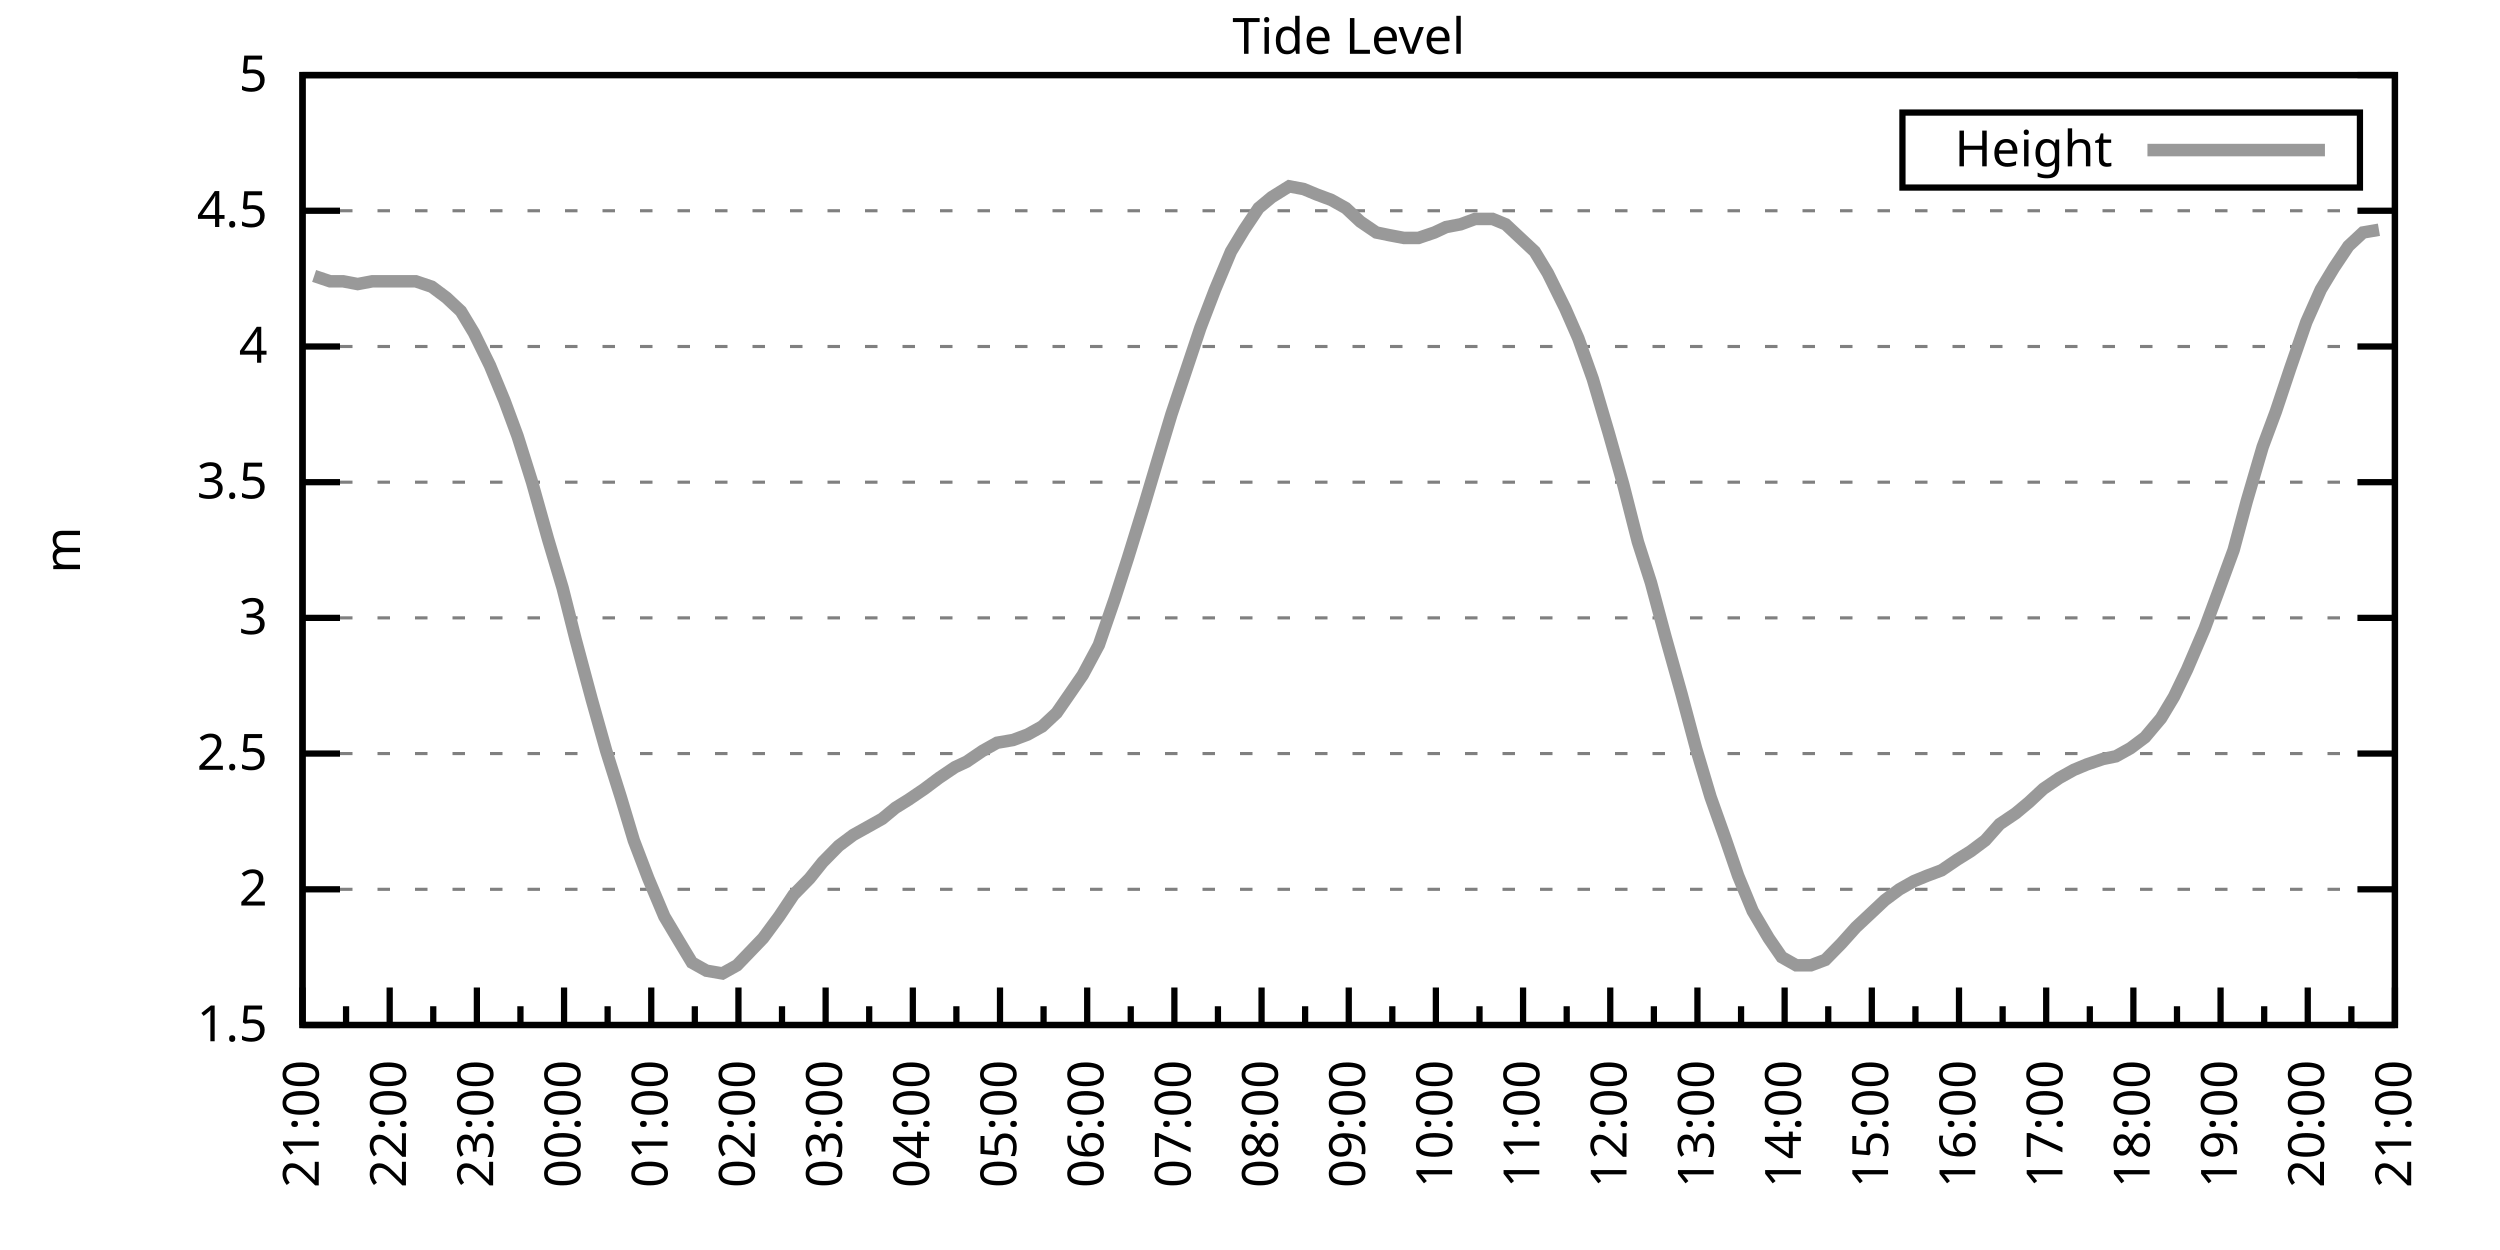
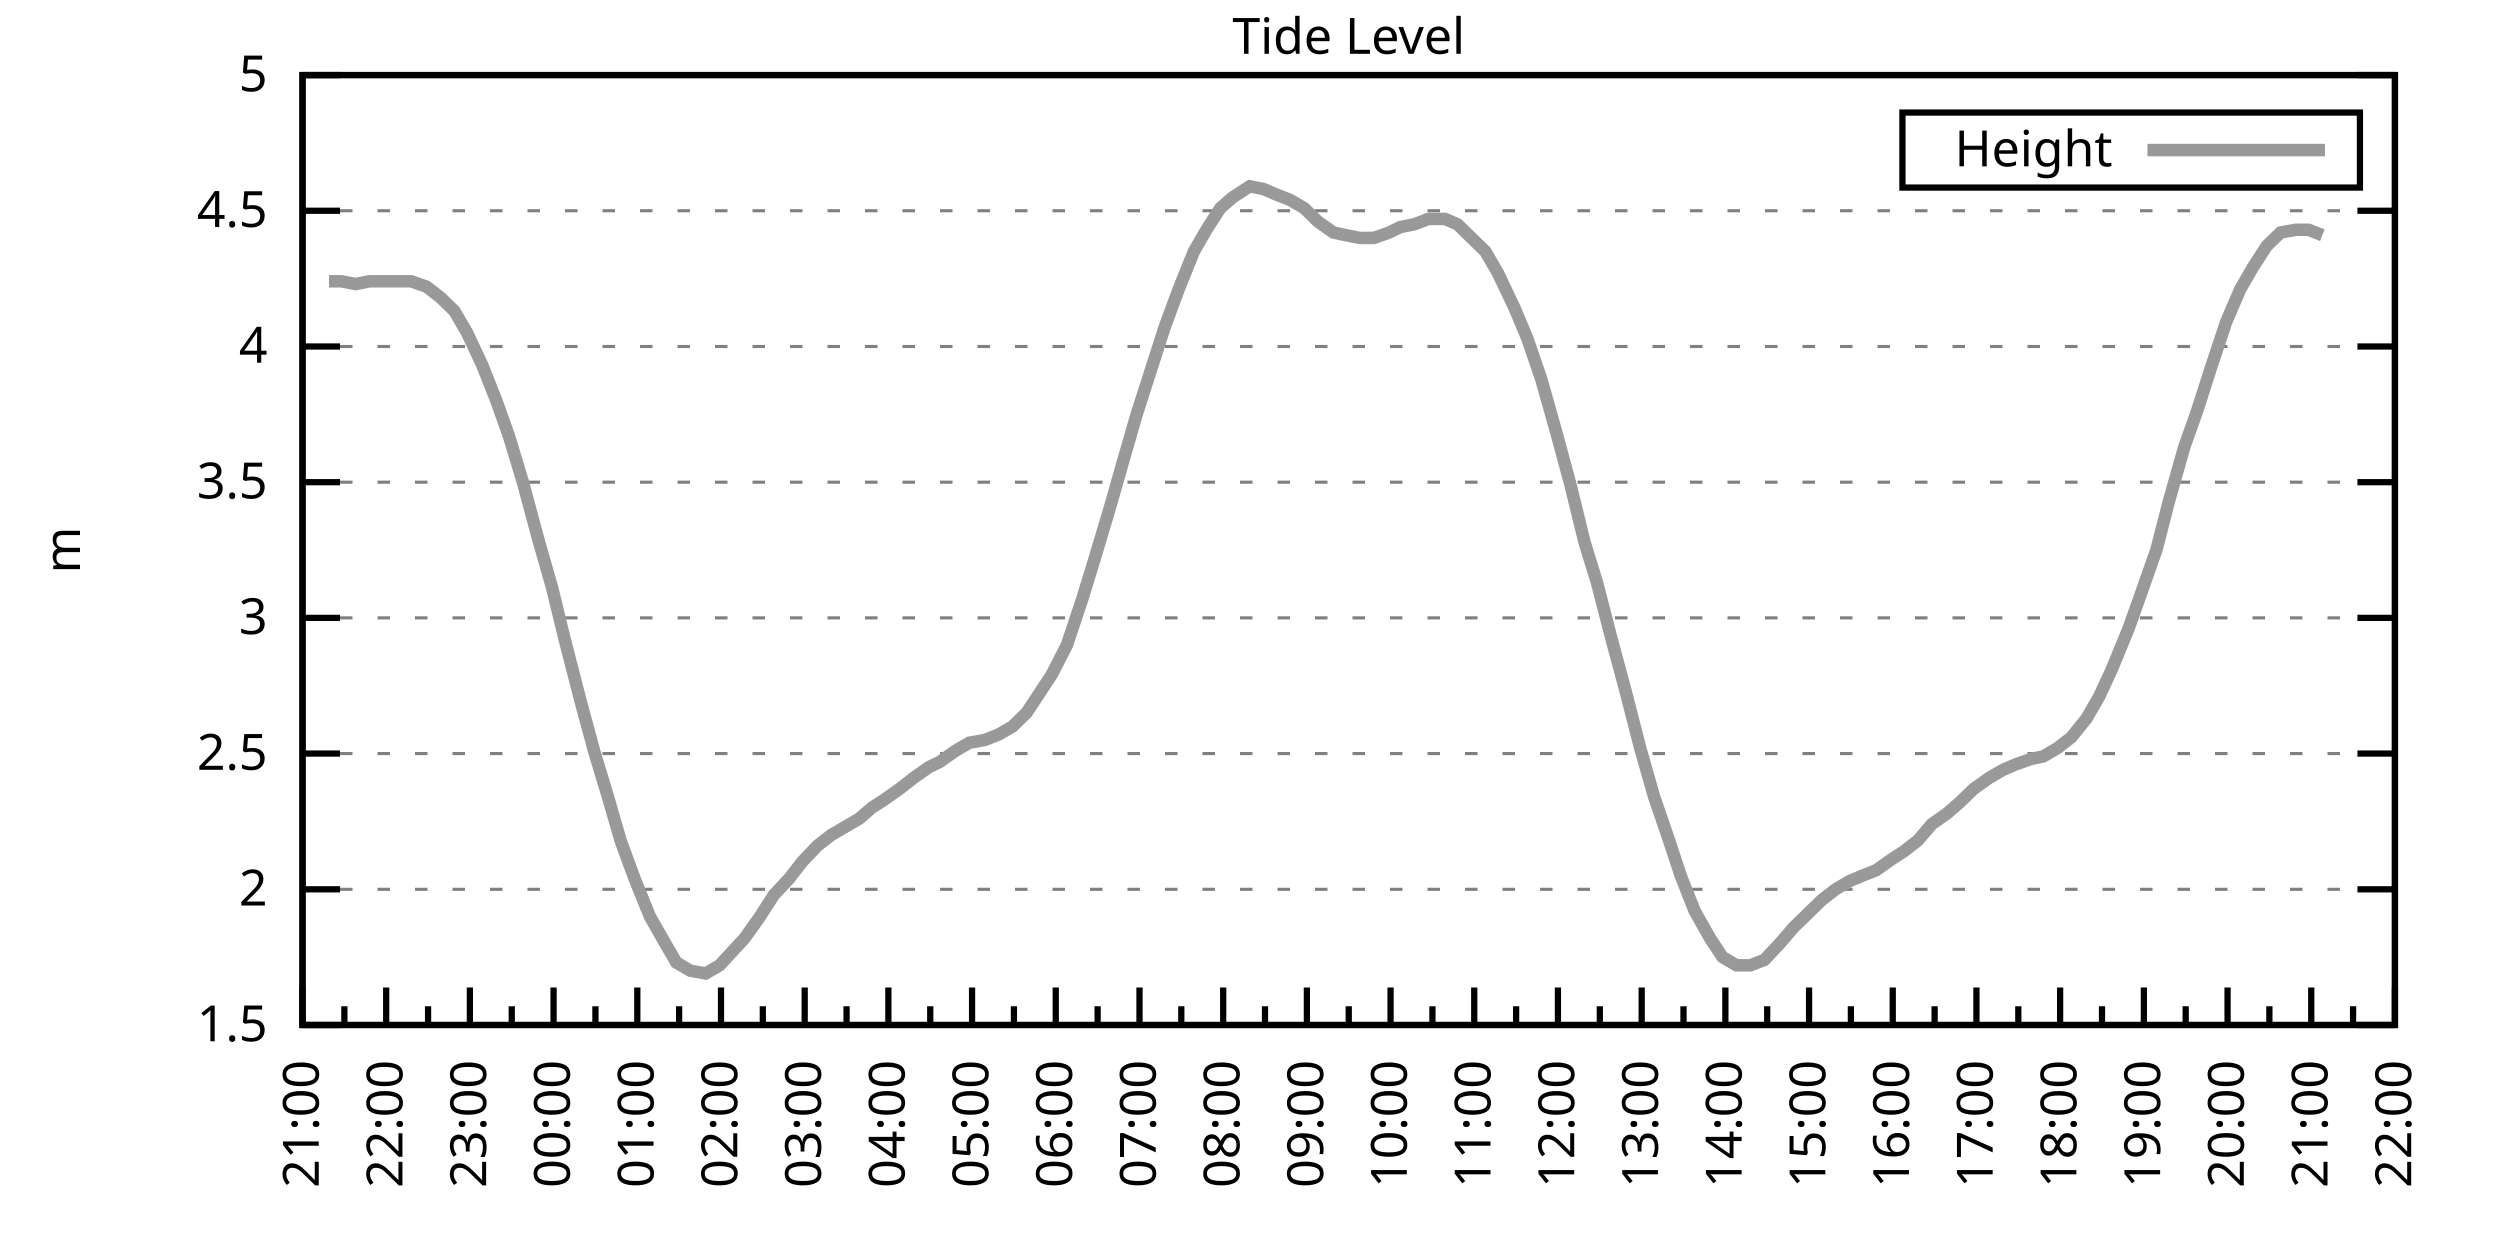
<svg xmlns="http://www.w3.org/2000/svg" xmlns:xlink="http://www.w3.org/1999/xlink" width="400" height="200" viewBox="0 0 400 200">
  <g id="gnuplot_canvas">
    <rect x="0" y="0" width="400" height="200" fill="none" />
    <defs>
      <circle id="gpDot" r="0.5" stroke-width="0.5" stroke="currentColor" />
      <path id="gpPt0" stroke-width="0.333" stroke="currentColor" d="M-1,0 h2 M0,-1 v2" />
      <path id="gpPt1" stroke-width="0.333" stroke="currentColor" d="M-1,-1 L1,1 M1,-1 L-1,1" />
      <path id="gpPt2" stroke-width="0.333" stroke="currentColor" d="M-1,0 L1,0 M0,-1 L0,1 M-1,-1 L1,1 M-1,1 L1,-1" />
      <rect id="gpPt3" stroke-width="0.333" stroke="currentColor" x="-1" y="-1" width="2" height="2" />
      <rect id="gpPt4" stroke-width="0.333" stroke="currentColor" fill="currentColor" x="-1" y="-1" width="2" height="2" />
      <circle id="gpPt5" stroke-width="0.333" stroke="currentColor" cx="0" cy="0" r="1" />
      <use xlink:href="#gpPt5" id="gpPt6" fill="currentColor" stroke="none" />
      <path id="gpPt7" stroke-width="0.333" stroke="currentColor" d="M0,-1.33 L-1.33,0.67 L1.33,0.67 z" />
      <use xlink:href="#gpPt7" id="gpPt8" fill="currentColor" stroke="none" />
      <use xlink:href="#gpPt7" id="gpPt9" stroke="currentColor" transform="rotate(180)" />
      <use xlink:href="#gpPt9" id="gpPt10" fill="currentColor" stroke="none" />
      <use xlink:href="#gpPt3" id="gpPt11" stroke="currentColor" transform="rotate(45)" />
      <use xlink:href="#gpPt11" id="gpPt12" fill="currentColor" stroke="none" />
      <path id="gpPt13" stroke-width="0.333" stroke="currentColor" d="M0,1.330 L1.265,0.411 L0.782,-1.067 L-0.782,-1.076 L-1.265,0.411 z" />
      <use xlink:href="#gpPt13" id="gpPt14" fill="currentColor" stroke="none" />
      <filter id="textbox" filterUnits="objectBoundingBox" x="0" y="0" height="1" width="1">
        <feFlood flood-color="white" flood-opacity="1" result="bgnd" />
        <feComposite in="SourceGraphic" in2="bgnd" operator="atop" />
      </filter>
      <filter id="greybox" filterUnits="objectBoundingBox" x="0" y="0" height="1" width="1">
        <feFlood flood-color="lightgrey" flood-opacity="1" result="grey" />
        <feComposite in="SourceGraphic" in2="grey" operator="atop" />
      </filter>
    </defs>
    <g fill="none" color="white" stroke="currentColor" stroke-width="1.00" stroke-linecap="butt" stroke-linejoin="miter">
</g>
    <g fill="none" color="black" stroke="currentColor" stroke-width="1.00" stroke-linecap="butt" stroke-linejoin="miter">
      <g stroke="none" shape-rendering="crispEdges">
        <polygon fill="rgb(255, 255, 255)" points="48.40,164.00 383.18,164.00 383.18,12.02 48.40,12.02 " />
      </g>
    </g>
    <g fill="none" color="black" stroke="currentColor" stroke-width="1.00" stroke-linecap="butt" stroke-linejoin="miter">
</g>
    <g fill="none" color="black" stroke="black" stroke-width="0.50" stroke-linecap="butt" stroke-linejoin="miter">
</g>
    <g fill="none" color="gray" stroke="currentColor" stroke-width="0.50" stroke-linecap="butt" stroke-linejoin="miter">
      <path stroke="gray" stroke-dasharray="2,4" class="gridline" d="M48.40,164.00 L383.19,164.00  " />
    </g>
    <g fill="none" color="gray" stroke="gray" stroke-width="1.00" stroke-linecap="butt" stroke-linejoin="miter">
</g>
    <g fill="none" color="black" stroke="currentColor" stroke-width="1.00" stroke-linecap="butt" stroke-linejoin="miter">
      <path stroke="black" d="M48.40,164.00 L54.40,164.00 M383.19,164.00 L377.19,164.00  " />
      <g transform="translate(42.80,166.60)" stroke="none" fill="black" font-family="Sans" font-size="8.00" text-anchor="end">
        <text>
          <tspan font-family="Sans"> 1.5</tspan>
        </text>
      </g>
    </g>
    <g fill="none" color="black" stroke="currentColor" stroke-width="1.00" stroke-linecap="butt" stroke-linejoin="miter">
</g>
    <g fill="none" color="black" stroke="black" stroke-width="0.50" stroke-linecap="butt" stroke-linejoin="miter">
</g>
    <g fill="none" color="gray" stroke="currentColor" stroke-width="0.50" stroke-linecap="butt" stroke-linejoin="miter">
      <path stroke="gray" stroke-dasharray="2,4" class="gridline" d="M48.40,142.29 L383.19,142.29  " />
    </g>
    <g fill="none" color="gray" stroke="gray" stroke-width="1.00" stroke-linecap="butt" stroke-linejoin="miter">
</g>
    <g fill="none" color="black" stroke="currentColor" stroke-width="1.00" stroke-linecap="butt" stroke-linejoin="miter">
      <path stroke="black" d="M48.40,142.29 L54.40,142.29 M383.19,142.29 L377.19,142.29  " />
      <g transform="translate(42.80,144.89)" stroke="none" fill="black" font-family="Sans" font-size="8.00" text-anchor="end">
        <text>
          <tspan font-family="Sans"> 2</tspan>
        </text>
      </g>
    </g>
    <g fill="none" color="black" stroke="currentColor" stroke-width="1.00" stroke-linecap="butt" stroke-linejoin="miter">
</g>
    <g fill="none" color="black" stroke="black" stroke-width="0.50" stroke-linecap="butt" stroke-linejoin="miter">
</g>
    <g fill="none" color="gray" stroke="currentColor" stroke-width="0.50" stroke-linecap="butt" stroke-linejoin="miter">
      <path stroke="gray" stroke-dasharray="2,4" class="gridline" d="M48.40,120.57 L383.19,120.57  " />
    </g>
    <g fill="none" color="gray" stroke="gray" stroke-width="1.00" stroke-linecap="butt" stroke-linejoin="miter">
</g>
    <g fill="none" color="black" stroke="currentColor" stroke-width="1.00" stroke-linecap="butt" stroke-linejoin="miter">
      <path stroke="black" d="M48.40,120.57 L54.40,120.57 M383.19,120.57 L377.19,120.57  " />
      <g transform="translate(42.80,123.17)" stroke="none" fill="black" font-family="Sans" font-size="8.00" text-anchor="end">
        <text>
          <tspan font-family="Sans"> 2.5</tspan>
        </text>
      </g>
    </g>
    <g fill="none" color="black" stroke="currentColor" stroke-width="1.00" stroke-linecap="butt" stroke-linejoin="miter">
</g>
    <g fill="none" color="black" stroke="black" stroke-width="0.50" stroke-linecap="butt" stroke-linejoin="miter">
</g>
    <g fill="none" color="gray" stroke="currentColor" stroke-width="0.50" stroke-linecap="butt" stroke-linejoin="miter">
      <path stroke="gray" stroke-dasharray="2,4" class="gridline" d="M48.40,98.86 L383.19,98.86  " />
    </g>
    <g fill="none" color="gray" stroke="gray" stroke-width="1.00" stroke-linecap="butt" stroke-linejoin="miter">
</g>
    <g fill="none" color="black" stroke="currentColor" stroke-width="1.00" stroke-linecap="butt" stroke-linejoin="miter">
      <path stroke="black" d="M48.40,98.86 L54.40,98.86 M383.19,98.86 L377.19,98.86  " />
      <g transform="translate(42.80,101.46)" stroke="none" fill="black" font-family="Sans" font-size="8.00" text-anchor="end">
        <text>
          <tspan font-family="Sans"> 3</tspan>
        </text>
      </g>
    </g>
    <g fill="none" color="black" stroke="currentColor" stroke-width="1.00" stroke-linecap="butt" stroke-linejoin="miter">
</g>
    <g fill="none" color="black" stroke="black" stroke-width="0.50" stroke-linecap="butt" stroke-linejoin="miter">
</g>
    <g fill="none" color="gray" stroke="currentColor" stroke-width="0.50" stroke-linecap="butt" stroke-linejoin="miter">
      <path stroke="gray" stroke-dasharray="2,4" class="gridline" d="M48.40,77.15 L383.19,77.15  " />
    </g>
    <g fill="none" color="gray" stroke="gray" stroke-width="1.00" stroke-linecap="butt" stroke-linejoin="miter">
</g>
    <g fill="none" color="black" stroke="currentColor" stroke-width="1.00" stroke-linecap="butt" stroke-linejoin="miter">
      <path stroke="black" d="M48.40,77.15 L54.40,77.15 M383.19,77.15 L377.19,77.15  " />
      <g transform="translate(42.80,79.75)" stroke="none" fill="black" font-family="Sans" font-size="8.00" text-anchor="end">
        <text>
          <tspan font-family="Sans"> 3.5</tspan>
        </text>
      </g>
    </g>
    <g fill="none" color="black" stroke="currentColor" stroke-width="1.00" stroke-linecap="butt" stroke-linejoin="miter">
</g>
    <g fill="none" color="black" stroke="black" stroke-width="0.50" stroke-linecap="butt" stroke-linejoin="miter">
</g>
    <g fill="none" color="gray" stroke="currentColor" stroke-width="0.50" stroke-linecap="butt" stroke-linejoin="miter">
      <path stroke="gray" stroke-dasharray="2,4" class="gridline" d="M48.40,55.44 L383.19,55.44  " />
    </g>
    <g fill="none" color="gray" stroke="gray" stroke-width="1.00" stroke-linecap="butt" stroke-linejoin="miter">
</g>
    <g fill="none" color="black" stroke="currentColor" stroke-width="1.00" stroke-linecap="butt" stroke-linejoin="miter">
      <path stroke="black" d="M48.40,55.44 L54.40,55.44 M383.19,55.44 L377.19,55.44  " />
      <g transform="translate(42.80,58.04)" stroke="none" fill="black" font-family="Sans" font-size="8.00" text-anchor="end">
        <text>
          <tspan font-family="Sans"> 4</tspan>
        </text>
      </g>
    </g>
    <g fill="none" color="black" stroke="currentColor" stroke-width="1.00" stroke-linecap="butt" stroke-linejoin="miter">
</g>
    <g fill="none" color="black" stroke="black" stroke-width="0.50" stroke-linecap="butt" stroke-linejoin="miter">
</g>
    <g fill="none" color="gray" stroke="currentColor" stroke-width="0.50" stroke-linecap="butt" stroke-linejoin="miter">
      <path stroke="gray" stroke-dasharray="2,4" class="gridline" d="M48.40,33.72 L383.19,33.72  " />
    </g>
    <g fill="none" color="gray" stroke="gray" stroke-width="1.00" stroke-linecap="butt" stroke-linejoin="miter">
</g>
    <g fill="none" color="black" stroke="currentColor" stroke-width="1.00" stroke-linecap="butt" stroke-linejoin="miter">
      <path stroke="black" d="M48.40,33.72 L54.40,33.72 M383.19,33.72 L377.19,33.72  " />
      <g transform="translate(42.80,36.32)" stroke="none" fill="black" font-family="Sans" font-size="8.00" text-anchor="end">
        <text>
          <tspan font-family="Sans"> 4.5</tspan>
        </text>
      </g>
    </g>
    <g fill="none" color="black" stroke="currentColor" stroke-width="1.00" stroke-linecap="butt" stroke-linejoin="miter">
</g>
    <g fill="none" color="black" stroke="black" stroke-width="0.50" stroke-linecap="butt" stroke-linejoin="miter">
</g>
    <g fill="none" color="gray" stroke="currentColor" stroke-width="0.50" stroke-linecap="butt" stroke-linejoin="miter">
      <path stroke="gray" stroke-dasharray="2,4" class="gridline" d="M48.40,12.01 L383.19,12.01  " />
    </g>
    <g fill="none" color="gray" stroke="gray" stroke-width="1.00" stroke-linecap="butt" stroke-linejoin="miter">
</g>
    <g fill="none" color="black" stroke="currentColor" stroke-width="1.00" stroke-linecap="butt" stroke-linejoin="miter">
      <path stroke="black" d="M48.40,12.01 L54.40,12.01 M383.19,12.01 L377.19,12.01  " />
      <g transform="translate(42.80,14.61)" stroke="none" fill="black" font-family="Sans" font-size="8.00" text-anchor="end">
        <text>
          <tspan font-family="Sans"> 5</tspan>
        </text>
      </g>
    </g>
    <g fill="none" color="black" stroke="currentColor" stroke-width="1.00" stroke-linecap="butt" stroke-linejoin="miter">
      <path stroke="black" d="M48.40,164.00 L48.40,158.00  " />
      <g transform="translate(51.00,169.60) rotate(270)" stroke="none" fill="black" font-family="Sans" font-size="8.00" text-anchor="end">
        <text>
          <tspan font-family="Sans">21:00</tspan>
        </text>
      </g>
    </g>
    <g fill="none" color="black" stroke="currentColor" stroke-width="1.00" stroke-linecap="butt" stroke-linejoin="miter">
-       <path stroke="black" d="M55.37,164.00 L55.37,161.00 M62.35,164.00 L62.35,158.00  " />
-       <g transform="translate(64.95,169.60) rotate(270)" stroke="none" fill="black" font-family="Sans" font-size="8.00" text-anchor="end">
+       <path stroke="black" d="M55.10,164.00 L55.10,161.00 M61.79,164.00 L61.79,158.00  " />
+       <g transform="translate(64.39,169.60) rotate(270)" stroke="none" fill="black" font-family="Sans" font-size="8.00" text-anchor="end">
        <text>
          <tspan font-family="Sans">22:00</tspan>
        </text>
      </g>
    </g>
    <g fill="none" color="black" stroke="currentColor" stroke-width="1.00" stroke-linecap="butt" stroke-linejoin="miter">
-       <path stroke="black" d="M69.32,164.00 L69.32,161.00 M76.30,164.00 L76.30,158.00  " />
-       <g transform="translate(78.90,169.60) rotate(270)" stroke="none" fill="black" font-family="Sans" font-size="8.00" text-anchor="end">
+       <path stroke="black" d="M68.49,164.00 L68.49,161.00 M75.18,164.00 L75.18,158.00  " />
+       <g transform="translate(77.78,169.60) rotate(270)" stroke="none" fill="black" font-family="Sans" font-size="8.00" text-anchor="end">
        <text>
          <tspan font-family="Sans">23:00</tspan>
        </text>
      </g>
    </g>
    <g fill="none" color="black" stroke="currentColor" stroke-width="1.00" stroke-linecap="butt" stroke-linejoin="miter">
-       <path stroke="black" d="M83.27,164.00 L83.27,161.00 M90.25,164.00 L90.25,158.00  " />
-       <g transform="translate(92.85,169.60) rotate(270)" stroke="none" fill="black" font-family="Sans" font-size="8.00" text-anchor="end">
+       <path stroke="black" d="M81.88,164.00 L81.88,161.00 M88.57,164.00 L88.57,158.00  " />
+       <g transform="translate(91.17,169.60) rotate(270)" stroke="none" fill="black" font-family="Sans" font-size="8.00" text-anchor="end">
        <text>
          <tspan font-family="Sans">00:00</tspan>
        </text>
      </g>
    </g>
    <g fill="none" color="black" stroke="currentColor" stroke-width="1.00" stroke-linecap="butt" stroke-linejoin="miter">
-       <path stroke="black" d="M97.22,164.00 L97.22,161.00 M104.20,164.00 L104.20,158.00  " />
-       <g transform="translate(106.80,169.60) rotate(270)" stroke="none" fill="black" font-family="Sans" font-size="8.00" text-anchor="end">
+       <path stroke="black" d="M95.27,164.00 L95.27,161.00 M101.97,164.00 L101.97,158.00  " />
+       <g transform="translate(104.57,169.60) rotate(270)" stroke="none" fill="black" font-family="Sans" font-size="8.00" text-anchor="end">
        <text>
          <tspan font-family="Sans">01:00</tspan>
        </text>
      </g>
    </g>
    <g fill="none" color="black" stroke="currentColor" stroke-width="1.00" stroke-linecap="butt" stroke-linejoin="miter">
-       <path stroke="black" d="M111.17,164.00 L111.17,161.00 M118.15,164.00 L118.15,158.00  " />
-       <g transform="translate(120.75,169.60) rotate(270)" stroke="none" fill="black" font-family="Sans" font-size="8.00" text-anchor="end">
+       <path stroke="black" d="M108.66,164.00 L108.66,161.00 M115.36,164.00 L115.36,158.00  " />
+       <g transform="translate(117.96,169.60) rotate(270)" stroke="none" fill="black" font-family="Sans" font-size="8.00" text-anchor="end">
        <text>
          <tspan font-family="Sans">02:00</tspan>
        </text>
      </g>
    </g>
    <g fill="none" color="black" stroke="currentColor" stroke-width="1.00" stroke-linecap="butt" stroke-linejoin="miter">
-       <path stroke="black" d="M125.12,164.00 L125.12,161.00 M132.10,164.00 L132.10,158.00  " />
-       <g transform="translate(134.70,169.60) rotate(270)" stroke="none" fill="black" font-family="Sans" font-size="8.00" text-anchor="end">
+       <path stroke="black" d="M122.05,164.00 L122.05,161.00 M128.75,164.00 L128.75,158.00  " />
+       <g transform="translate(131.35,169.60) rotate(270)" stroke="none" fill="black" font-family="Sans" font-size="8.00" text-anchor="end">
        <text>
          <tspan font-family="Sans">03:00</tspan>
        </text>
      </g>
    </g>
    <g fill="none" color="black" stroke="currentColor" stroke-width="1.00" stroke-linecap="butt" stroke-linejoin="miter">
-       <path stroke="black" d="M139.07,164.00 L139.07,161.00 M146.05,164.00 L146.05,158.00  " />
-       <g transform="translate(148.65,169.60) rotate(270)" stroke="none" fill="black" font-family="Sans" font-size="8.00" text-anchor="end">
+       <path stroke="black" d="M135.45,164.00 L135.45,161.00 M142.14,164.00 L142.14,158.00  " />
+       <g transform="translate(144.74,169.60) rotate(270)" stroke="none" fill="black" font-family="Sans" font-size="8.00" text-anchor="end">
        <text>
          <tspan font-family="Sans">04:00</tspan>
        </text>
      </g>
    </g>
    <g fill="none" color="black" stroke="currentColor" stroke-width="1.00" stroke-linecap="butt" stroke-linejoin="miter">
-       <path stroke="black" d="M153.02,164.00 L153.02,161.00 M160.00,164.00 L160.00,158.00  " />
-       <g transform="translate(162.60,169.60) rotate(270)" stroke="none" fill="black" font-family="Sans" font-size="8.00" text-anchor="end">
+       <path stroke="black" d="M148.84,164.00 L148.84,161.00 M155.53,164.00 L155.53,158.00  " />
+       <g transform="translate(158.13,169.60) rotate(270)" stroke="none" fill="black" font-family="Sans" font-size="8.00" text-anchor="end">
        <text>
          <tspan font-family="Sans">05:00</tspan>
        </text>
      </g>
    </g>
    <g fill="none" color="black" stroke="currentColor" stroke-width="1.00" stroke-linecap="butt" stroke-linejoin="miter">
-       <path stroke="black" d="M166.97,164.00 L166.97,161.00 M173.95,164.00 L173.95,158.00  " />
-       <g transform="translate(176.55,169.60) rotate(270)" stroke="none" fill="black" font-family="Sans" font-size="8.00" text-anchor="end">
+       <path stroke="black" d="M162.23,164.00 L162.23,161.00 M168.92,164.00 L168.92,158.00  " />
+       <g transform="translate(171.52,169.60) rotate(270)" stroke="none" fill="black" font-family="Sans" font-size="8.00" text-anchor="end">
        <text>
          <tspan font-family="Sans">06:00</tspan>
        </text>
      </g>
    </g>
    <g fill="none" color="black" stroke="currentColor" stroke-width="1.00" stroke-linecap="butt" stroke-linejoin="miter">
-       <path stroke="black" d="M180.92,164.00 L180.92,161.00 M187.90,164.00 L187.90,158.00  " />
-       <g transform="translate(190.50,169.60) rotate(270)" stroke="none" fill="black" font-family="Sans" font-size="8.00" text-anchor="end">
+       <path stroke="black" d="M175.62,164.00 L175.62,161.00 M182.32,164.00 L182.32,158.00  " />
+       <g transform="translate(184.92,169.60) rotate(270)" stroke="none" fill="black" font-family="Sans" font-size="8.00" text-anchor="end">
        <text>
          <tspan font-family="Sans">07:00</tspan>
        </text>
      </g>
    </g>
    <g fill="none" color="black" stroke="currentColor" stroke-width="1.00" stroke-linecap="butt" stroke-linejoin="miter">
-       <path stroke="black" d="M194.87,164.00 L194.87,161.00 M201.85,164.00 L201.85,158.00  " />
-       <g transform="translate(204.45,169.60) rotate(270)" stroke="none" fill="black" font-family="Sans" font-size="8.00" text-anchor="end">
+       <path stroke="black" d="M189.01,164.00 L189.01,161.00 M195.71,164.00 L195.71,158.00  " />
+       <g transform="translate(198.31,169.60) rotate(270)" stroke="none" fill="black" font-family="Sans" font-size="8.00" text-anchor="end">
        <text>
          <tspan font-family="Sans">08:00</tspan>
        </text>
      </g>
    </g>
    <g fill="none" color="black" stroke="currentColor" stroke-width="1.00" stroke-linecap="butt" stroke-linejoin="miter">
-       <path stroke="black" d="M208.82,164.00 L208.82,161.00 M215.80,164.00 L215.80,158.00  " />
-       <g transform="translate(218.40,169.60) rotate(270)" stroke="none" fill="black" font-family="Sans" font-size="8.00" text-anchor="end">
+       <path stroke="black" d="M202.40,164.00 L202.40,161.00 M209.10,164.00 L209.10,158.00  " />
+       <g transform="translate(211.70,169.60) rotate(270)" stroke="none" fill="black" font-family="Sans" font-size="8.00" text-anchor="end">
        <text>
          <tspan font-family="Sans">09:00</tspan>
        </text>
      </g>
    </g>
    <g fill="none" color="black" stroke="currentColor" stroke-width="1.00" stroke-linecap="butt" stroke-linejoin="miter">
-       <path stroke="black" d="M222.77,164.00 L222.77,161.00 M229.74,164.00 L229.74,158.00  " />
-       <g transform="translate(232.34,169.60) rotate(270)" stroke="none" fill="black" font-family="Sans" font-size="8.00" text-anchor="end">
+       <path stroke="black" d="M215.80,164.00 L215.80,161.00 M222.49,164.00 L222.49,158.00  " />
+       <g transform="translate(225.09,169.60) rotate(270)" stroke="none" fill="black" font-family="Sans" font-size="8.00" text-anchor="end">
        <text>
          <tspan font-family="Sans">10:00</tspan>
        </text>
      </g>
    </g>
    <g fill="none" color="black" stroke="currentColor" stroke-width="1.00" stroke-linecap="butt" stroke-linejoin="miter">
-       <path stroke="black" d="M236.72,164.00 L236.72,161.00 M243.69,164.00 L243.69,158.00  " />
-       <g transform="translate(246.29,169.60) rotate(270)" stroke="none" fill="black" font-family="Sans" font-size="8.00" text-anchor="end">
+       <path stroke="black" d="M229.19,164.00 L229.19,161.00 M235.88,164.00 L235.88,158.00  " />
+       <g transform="translate(238.48,169.60) rotate(270)" stroke="none" fill="black" font-family="Sans" font-size="8.00" text-anchor="end">
        <text>
          <tspan font-family="Sans">11:00</tspan>
        </text>
      </g>
    </g>
    <g fill="none" color="black" stroke="currentColor" stroke-width="1.00" stroke-linecap="butt" stroke-linejoin="miter">
-       <path stroke="black" d="M250.67,164.00 L250.67,161.00 M257.64,164.00 L257.64,158.00  " />
-       <g transform="translate(260.24,169.60) rotate(270)" stroke="none" fill="black" font-family="Sans" font-size="8.00" text-anchor="end">
+       <path stroke="black" d="M242.58,164.00 L242.58,161.00 M249.27,164.00 L249.27,158.00  " />
+       <g transform="translate(251.87,169.60) rotate(270)" stroke="none" fill="black" font-family="Sans" font-size="8.00" text-anchor="end">
        <text>
          <tspan font-family="Sans">12:00</tspan>
        </text>
      </g>
    </g>
    <g fill="none" color="black" stroke="currentColor" stroke-width="1.00" stroke-linecap="butt" stroke-linejoin="miter">
-       <path stroke="black" d="M264.62,164.00 L264.62,161.00 M271.59,164.00 L271.59,158.00  " />
-       <g transform="translate(274.19,169.60) rotate(270)" stroke="none" fill="black" font-family="Sans" font-size="8.00" text-anchor="end">
+       <path stroke="black" d="M255.97,164.00 L255.97,161.00 M262.67,164.00 L262.67,158.00  " />
+       <g transform="translate(265.27,169.60) rotate(270)" stroke="none" fill="black" font-family="Sans" font-size="8.00" text-anchor="end">
        <text>
          <tspan font-family="Sans">13:00</tspan>
        </text>
      </g>
    </g>
    <g fill="none" color="black" stroke="currentColor" stroke-width="1.00" stroke-linecap="butt" stroke-linejoin="miter">
-       <path stroke="black" d="M278.57,164.00 L278.57,161.00 M285.54,164.00 L285.54,158.00  " />
-       <g transform="translate(288.14,169.60) rotate(270)" stroke="none" fill="black" font-family="Sans" font-size="8.00" text-anchor="end">
+       <path stroke="black" d="M269.36,164.00 L269.36,161.00 M276.06,164.00 L276.06,158.00  " />
+       <g transform="translate(278.66,169.60) rotate(270)" stroke="none" fill="black" font-family="Sans" font-size="8.00" text-anchor="end">
        <text>
          <tspan font-family="Sans">14:00</tspan>
        </text>
      </g>
    </g>
    <g fill="none" color="black" stroke="currentColor" stroke-width="1.00" stroke-linecap="butt" stroke-linejoin="miter">
-       <path stroke="black" d="M292.52,164.00 L292.52,161.00 M299.49,164.00 L299.49,158.00  " />
-       <g transform="translate(302.09,169.60) rotate(270)" stroke="none" fill="black" font-family="Sans" font-size="8.00" text-anchor="end">
+       <path stroke="black" d="M282.75,164.00 L282.75,161.00 M289.45,164.00 L289.45,158.00  " />
+       <g transform="translate(292.05,169.60) rotate(270)" stroke="none" fill="black" font-family="Sans" font-size="8.00" text-anchor="end">
        <text>
          <tspan font-family="Sans">15:00</tspan>
        </text>
      </g>
    </g>
    <g fill="none" color="black" stroke="currentColor" stroke-width="1.00" stroke-linecap="butt" stroke-linejoin="miter">
-       <path stroke="black" d="M306.47,164.00 L306.47,161.00 M313.44,164.00 L313.44,158.00  " />
-       <g transform="translate(316.04,169.60) rotate(270)" stroke="none" fill="black" font-family="Sans" font-size="8.00" text-anchor="end">
+       <path stroke="black" d="M296.14,164.00 L296.14,161.00 M302.84,164.00 L302.84,158.00  " />
+       <g transform="translate(305.44,169.60) rotate(270)" stroke="none" fill="black" font-family="Sans" font-size="8.00" text-anchor="end">
        <text>
          <tspan font-family="Sans">16:00</tspan>
        </text>
      </g>
    </g>
    <g fill="none" color="black" stroke="currentColor" stroke-width="1.00" stroke-linecap="butt" stroke-linejoin="miter">
-       <path stroke="black" d="M320.42,164.00 L320.42,161.00 M327.39,164.00 L327.39,158.00  " />
-       <g transform="translate(329.99,169.60) rotate(270)" stroke="none" fill="black" font-family="Sans" font-size="8.00" text-anchor="end">
+       <path stroke="black" d="M309.54,164.00 L309.54,161.00 M316.23,164.00 L316.23,158.00  " />
+       <g transform="translate(318.83,169.60) rotate(270)" stroke="none" fill="black" font-family="Sans" font-size="8.00" text-anchor="end">
        <text>
          <tspan font-family="Sans">17:00</tspan>
        </text>
      </g>
    </g>
    <g fill="none" color="black" stroke="currentColor" stroke-width="1.00" stroke-linecap="butt" stroke-linejoin="miter">
-       <path stroke="black" d="M334.37,164.00 L334.37,161.00 M341.34,164.00 L341.34,158.00  " />
-       <g transform="translate(343.94,169.60) rotate(270)" stroke="none" fill="black" font-family="Sans" font-size="8.00" text-anchor="end">
+       <path stroke="black" d="M322.93,164.00 L322.93,161.00 M329.62,164.00 L329.62,158.00  " />
+       <g transform="translate(332.22,169.60) rotate(270)" stroke="none" fill="black" font-family="Sans" font-size="8.00" text-anchor="end">
        <text>
          <tspan font-family="Sans">18:00</tspan>
        </text>
      </g>
    </g>
    <g fill="none" color="black" stroke="currentColor" stroke-width="1.00" stroke-linecap="butt" stroke-linejoin="miter">
-       <path stroke="black" d="M348.32,164.00 L348.32,161.00 M355.29,164.00 L355.29,158.00  " />
-       <g transform="translate(357.89,169.60) rotate(270)" stroke="none" fill="black" font-family="Sans" font-size="8.00" text-anchor="end">
+       <path stroke="black" d="M336.32,164.00 L336.32,161.00 M343.02,164.00 L343.02,158.00  " />
+       <g transform="translate(345.62,169.60) rotate(270)" stroke="none" fill="black" font-family="Sans" font-size="8.00" text-anchor="end">
        <text>
          <tspan font-family="Sans">19:00</tspan>
        </text>
      </g>
    </g>
    <g fill="none" color="black" stroke="currentColor" stroke-width="1.00" stroke-linecap="butt" stroke-linejoin="miter">
-       <path stroke="black" d="M362.27,164.00 L362.27,161.00 M369.24,164.00 L369.24,158.00  " />
-       <g transform="translate(371.84,169.60) rotate(270)" stroke="none" fill="black" font-family="Sans" font-size="8.00" text-anchor="end">
+       <path stroke="black" d="M349.71,164.00 L349.71,161.00 M356.41,164.00 L356.41,158.00  " />
+       <g transform="translate(359.01,169.60) rotate(270)" stroke="none" fill="black" font-family="Sans" font-size="8.00" text-anchor="end">
        <text>
          <tspan font-family="Sans">20:00</tspan>
        </text>
      </g>
    </g>
    <g fill="none" color="black" stroke="currentColor" stroke-width="1.00" stroke-linecap="butt" stroke-linejoin="miter">
-       <path stroke="black" d="M376.22,164.00 L376.22,161.00 M383.19,164.00 L383.19,158.00  " />
+       <path stroke="black" d="M363.10,164.00 L363.10,161.00 M369.80,164.00 L369.80,158.00  " />
+       <g transform="translate(372.40,169.60) rotate(270)" stroke="none" fill="black" font-family="Sans" font-size="8.00" text-anchor="end">
+         <text>
+           <tspan font-family="Sans">21:00</tspan>
+         </text>
+       </g>
+     </g>
+     <g fill="none" color="black" stroke="currentColor" stroke-width="1.00" stroke-linecap="butt" stroke-linejoin="miter">
+       <path stroke="black" d="M376.49,164.00 L376.49,161.00 M383.19,164.00 L383.19,158.00  " />
      <g transform="translate(385.79,169.60) rotate(270)" stroke="none" fill="black" font-family="Sans" font-size="8.00" text-anchor="end">
        <text>
-           <tspan font-family="Sans">21:00</tspan>
+           <tspan font-family="Sans">22:00</tspan>
        </text>
      </g>
    </g>
    <g fill="none" color="black" stroke="currentColor" stroke-width="1.00" stroke-linecap="butt" stroke-linejoin="miter">
</g>
    <g fill="none" color="black" stroke="currentColor" stroke-width="1.00" stroke-linecap="butt" stroke-linejoin="miter">
      <path stroke="black" d="M48.40,12.01 L48.40,164.00 L383.19,164.00 L383.19,12.01 L48.40,12.01 Z  " />
    </g>
    <g fill="none" color="black" stroke="currentColor" stroke-width="1.00" stroke-linecap="butt" stroke-linejoin="miter">
      <g transform="translate(12.80,88.01) rotate(270)" stroke="none" fill="black" font-family="Sans" font-size="8.00" text-anchor="middle">
        <text>
          <tspan font-family="Sans">m</tspan>
        </text>
      </g>
    </g>
    <g fill="none" color="black" stroke="currentColor" stroke-width="1.00" stroke-linecap="butt" stroke-linejoin="miter">
</g>
    <g fill="none" color="black" stroke="currentColor" stroke-width="1.00" stroke-linecap="butt" stroke-linejoin="miter">
      <path stroke="black" d="M304.39,30.01 L304.39,18.01 L377.59,18.01 L377.59,30.01 L304.39,30.01 Z  " />
    </g>
    <g id="Tide_level_plot_1">
      <g fill="none" color="white" stroke="black" stroke-width="2.00" stroke-linecap="butt" stroke-linejoin="miter">
</g>
      <g fill="none" color="black" stroke="currentColor" stroke-width="2.00" stroke-linecap="butt" stroke-linejoin="miter">
        <g transform="translate(337.99,26.61)" stroke="none" fill="black" font-family="Sans" font-size="8.00" text-anchor="end">
          <text>
            <tspan font-family="Sans">Height</tspan>
          </text>
        </g>
      </g>
      <g fill="none" color="black" stroke="currentColor" stroke-width="2.00" stroke-linecap="butt" stroke-linejoin="miter">
-         <path stroke="rgb(153, 153, 153)" d="M343.59,24.01 L371.99,24.01 M50.26,44.15 L52.82,45.01 L54.91,45.01 L57.23,45.45 L59.56,45.01 L61.88,45.01   L64.21,45.01 L66.53,45.01 L69.09,45.88 L71.42,47.62 L73.74,49.79 L75.83,53.26 L78.39,58.48 L80.72,64.12   L82.81,69.77 L85.13,77.15 L87.69,86.27 L90.02,94.08 L92.11,102.34 L94.67,111.89 L96.99,120.14 L99.32,127.52   L101.41,134.47 L103.73,140.55 L106.29,146.63 L108.62,150.54 L110.71,154.01 L113.03,155.31 L115.59,155.75 L117.92,154.45   L120.01,152.28 L122.10,150.10 L124.66,146.63 L126.98,143.16 L129.54,140.55 L131.63,137.94 L134.19,135.34 L136.51,133.60   L138.84,132.30 L141.16,131.00 L143.26,129.26 L145.35,127.96 L147.91,126.22 L150.23,124.48 L152.79,122.75 L154.65,121.88   L157.21,120.14 L159.53,118.84 L162.09,118.40 L164.41,117.53 L166.74,116.23 L169.06,114.06 L171.16,111.02 L173.25,107.98   L175.81,103.20 L178.36,95.82 L180.46,89.31 L183.01,81.06 L185.34,73.24 L187.43,66.29 L192.08,52.40 L194.41,46.32   L196.96,40.24 L199.06,36.76 L201.38,33.29 L203.47,31.55 L206.26,29.81 L208.59,30.25 L210.68,31.12 L213.01,31.99   L215.33,33.29 L217.65,35.46 L220.21,37.20 L222.30,37.63 L224.63,38.07 L226.95,38.07 L229.51,37.20 L231.37,36.33   L233.70,35.89 L236.02,35.03 L238.81,35.03 L240.90,35.89 L243.23,38.07 L245.55,40.24 L247.65,43.71 L250.44,49.36   L252.53,54.13 L254.85,60.65 L257.41,69.33 L259.74,77.58 L262.06,86.70 L264.15,93.22 L266.48,101.90 L269.04,111.02   L271.36,119.71 L273.69,127.52 L276.01,134.04 L278.10,140.12 L280.43,145.76 L282.99,150.10 L285.08,153.14 L287.40,154.45   L289.73,154.45 L292.05,153.58 L294.61,150.97 L296.94,148.37 L299.26,146.20 L301.58,144.02 L303.91,142.29 L306.23,140.98   L308.33,140.12 L310.65,139.25 L313.21,137.51 L315.30,136.21 L317.63,134.47 L319.95,131.86 L322.51,130.13 L324.60,128.39   L326.93,126.22 L329.48,124.48 L331.81,123.18 L333.90,122.31 L336.46,121.44 L338.55,121.01 L340.88,119.71 L343.20,117.97   L345.76,114.93 L347.85,111.45 L349.94,107.11 L352.73,100.60 L354.83,94.95 L357.38,88.00 L359.48,80.19 L362.03,71.50   L364.13,65.86 L366.45,58.91 L369.01,51.53 L371.33,46.32 L373.43,42.84 L375.75,39.37 L378.08,37.20 L380.63,36.76    " />
+         <path stroke="rgb(153, 153, 153)" d="M343.59,24.01 L371.99,24.01 M52.64,45.01 L54.65,45.01 L56.88,45.45 L59.11,45.01 L61.35,45.01 L63.58,45.01   L65.81,45.01 L68.26,45.88 L70.50,47.62 L72.73,49.79 L74.74,53.26 L77.19,58.48 L79.42,64.12 L81.43,69.77   L83.66,77.15 L86.12,86.27 L88.35,94.08 L90.36,102.34 L92.82,111.89 L95.05,120.14 L97.28,127.52 L99.29,134.47   L101.52,140.55 L103.98,146.63 L106.21,150.54 L108.22,154.01 L110.45,155.31 L112.90,155.75 L115.13,154.45 L117.14,152.28   L119.15,150.10 L121.61,146.63 L123.84,143.16 L126.29,140.55 L128.30,137.94 L130.76,135.34 L132.99,133.60 L135.22,132.30   L137.45,131.00 L139.46,129.26 L141.47,127.96 L143.93,126.22 L146.16,124.48 L148.61,122.75 L150.40,121.88 L152.85,120.14   L155.09,118.84 L157.54,118.40 L159.77,117.53 L162.01,116.23 L164.24,114.06 L166.25,111.02 L168.25,107.98 L170.71,103.20   L173.17,95.82 L175.17,89.31 L177.63,81.06 L179.86,73.24 L181.87,66.29 L186.33,52.40 L188.57,46.32 L191.02,40.24   L193.03,36.76 L195.26,33.29 L197.27,31.55 L199.95,29.81 L202.18,30.25 L204.19,31.12 L206.42,31.99 L208.65,33.29   L210.88,35.46 L213.34,37.20 L215.35,37.63 L217.58,38.07 L219.81,38.07 L222.27,37.20 L224.05,36.33 L226.29,35.89   L228.52,35.03 L231.20,35.03 L233.20,35.89 L235.44,38.07 L237.67,40.24 L239.68,43.71 L242.36,49.36 L244.36,54.13   L246.60,60.65 L249.05,69.33 L251.28,77.58 L253.51,86.70 L255.52,93.22 L257.76,101.90 L260.21,111.02 L262.44,119.71   L264.67,127.52 L266.91,134.04 L268.92,140.12 L271.15,145.76 L273.60,150.10 L275.61,153.14 L277.84,154.45 L280.07,154.45   L282.31,153.58 L284.76,150.97 L286.99,148.37 L289.23,146.20 L291.46,144.02 L293.69,142.29 L295.92,140.98 L297.93,140.12   L300.16,139.25 L302.62,137.51 L304.63,136.21 L306.86,134.47 L309.09,131.86 L311.54,130.13 L313.55,128.39 L315.79,126.22   L318.24,124.48 L320.47,123.18 L322.48,122.31 L324.94,121.44 L326.95,121.01 L329.18,119.71 L331.41,117.97 L333.86,114.93   L335.87,111.45 L337.88,107.11 L340.56,100.60 L342.57,94.95 L345.02,88.00 L347.03,80.19 L349.49,71.50 L351.50,65.86   L353.73,58.91 L356.18,51.53 L358.42,46.32 L360.42,42.84 L362.66,39.37 L364.89,37.20 L367.34,36.76 L369.35,36.76   L371.58,37.63  " />
      </g>
    </g>
    <g fill="none" color="black" stroke="currentColor" stroke-width="2.00" stroke-linecap="butt" stroke-linejoin="miter">
</g>
    <g fill="none" color="black" stroke="black" stroke-width="1.00" stroke-linecap="butt" stroke-linejoin="miter">
</g>
    <g fill="none" color="black" stroke="currentColor" stroke-width="1.00" stroke-linecap="butt" stroke-linejoin="miter">
      <path stroke="black" d="M48.40,12.01 L48.40,164.00 L383.19,164.00 L383.19,12.01 L48.40,12.01 Z  " />
    </g>
    <g fill="none" color="black" stroke="currentColor" stroke-width="1.00" stroke-linecap="butt" stroke-linejoin="miter">
      <g transform="translate(215.79,8.61)" stroke="none" fill="black" font-family="Sans" font-size="8.00" text-anchor="middle">
        <text>
          <tspan font-family="Sans">Tide Level</tspan>
        </text>
      </g>
    </g>
    <g fill="none" color="black" stroke="currentColor" stroke-width="1.00" stroke-linecap="butt" stroke-linejoin="miter">
</g>
  </g>
</svg>
